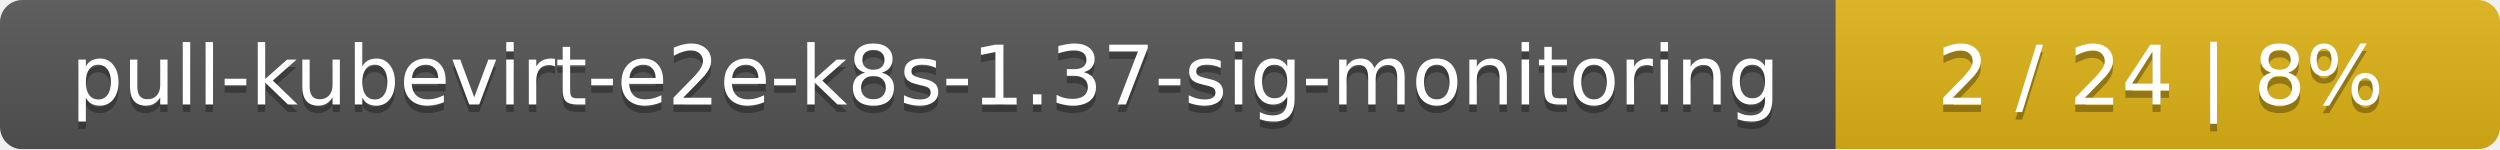
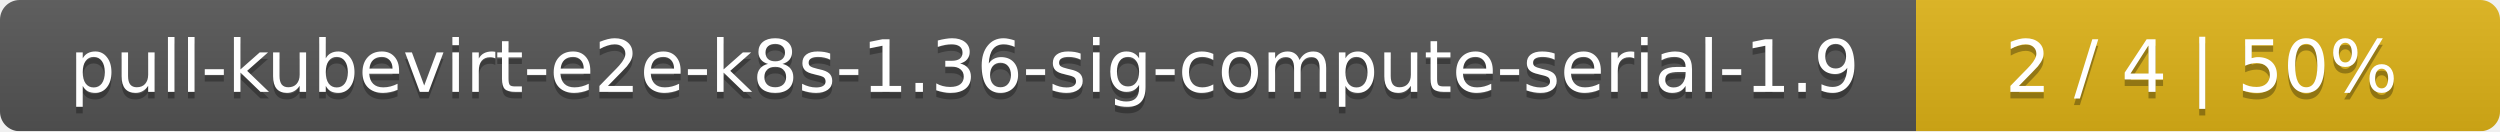
- <svg xmlns="http://www.w3.org/2000/svg" width="335" height="20">
+ <svg xmlns="http://www.w3.org/2000/svg" width="381" height="20">
  <linearGradient id="smooth" x2="0" y2="100%">
    <stop offset="0" stop-color="#bbb" stop-opacity=".1" />
    <stop offset="1" stop-opacity=".1" />
  </linearGradient>
  <mask id="round">
-     <rect width="335" height="20" rx="3" fill="#fff" />
+     <rect width="381" height="20" rx="3" fill="#fff" />
  </mask>
  <g mask="url(#round)">
-     <rect width="246" height="20" fill="#555" />
-     <rect x="246" width="89" height="20" fill="#dfb317" />
-     <rect width="335" height="20" fill="url(#smooth)" />
+     <rect width="292" height="20" fill="#555" />
+     <rect x="292" width="89" height="20" fill="#dfb317" />
+     <rect width="381" height="20" fill="url(#smooth)" />
  </g>
  <g fill="#fff" text-anchor="middle" font-family="DejaVu Sans,Verdana,Geneva,sans-serif" font-size="11">
-     <text x="124" y="15" fill="#010101" fill-opacity=".3">pull-kubevirt-e2e-k8s-1.37-sig-monitoring</text>
-     <text x="124" y="14">pull-kubevirt-e2e-k8s-1.37-sig-monitoring</text>
-     <text x="289.5" y="15" fill="#010101" fill-opacity=".3">2 / 24    |    8%</text>
-     <text x="289.5" y="14">2 / 24    |    8%</text>
+     <text x="147" y="15" fill="#010101" fill-opacity=".3">pull-kubevirt-e2e-k8s-1.36-sig-compute-serial-1.9</text>
+     <text x="147" y="14">pull-kubevirt-e2e-k8s-1.36-sig-compute-serial-1.9</text>
+     <text x="335.5" y="15" fill="#010101" fill-opacity=".3">2 / 4    |    50%</text>
+     <text x="335.5" y="14">2 / 4    |    50%</text>
  </g>
</svg>
